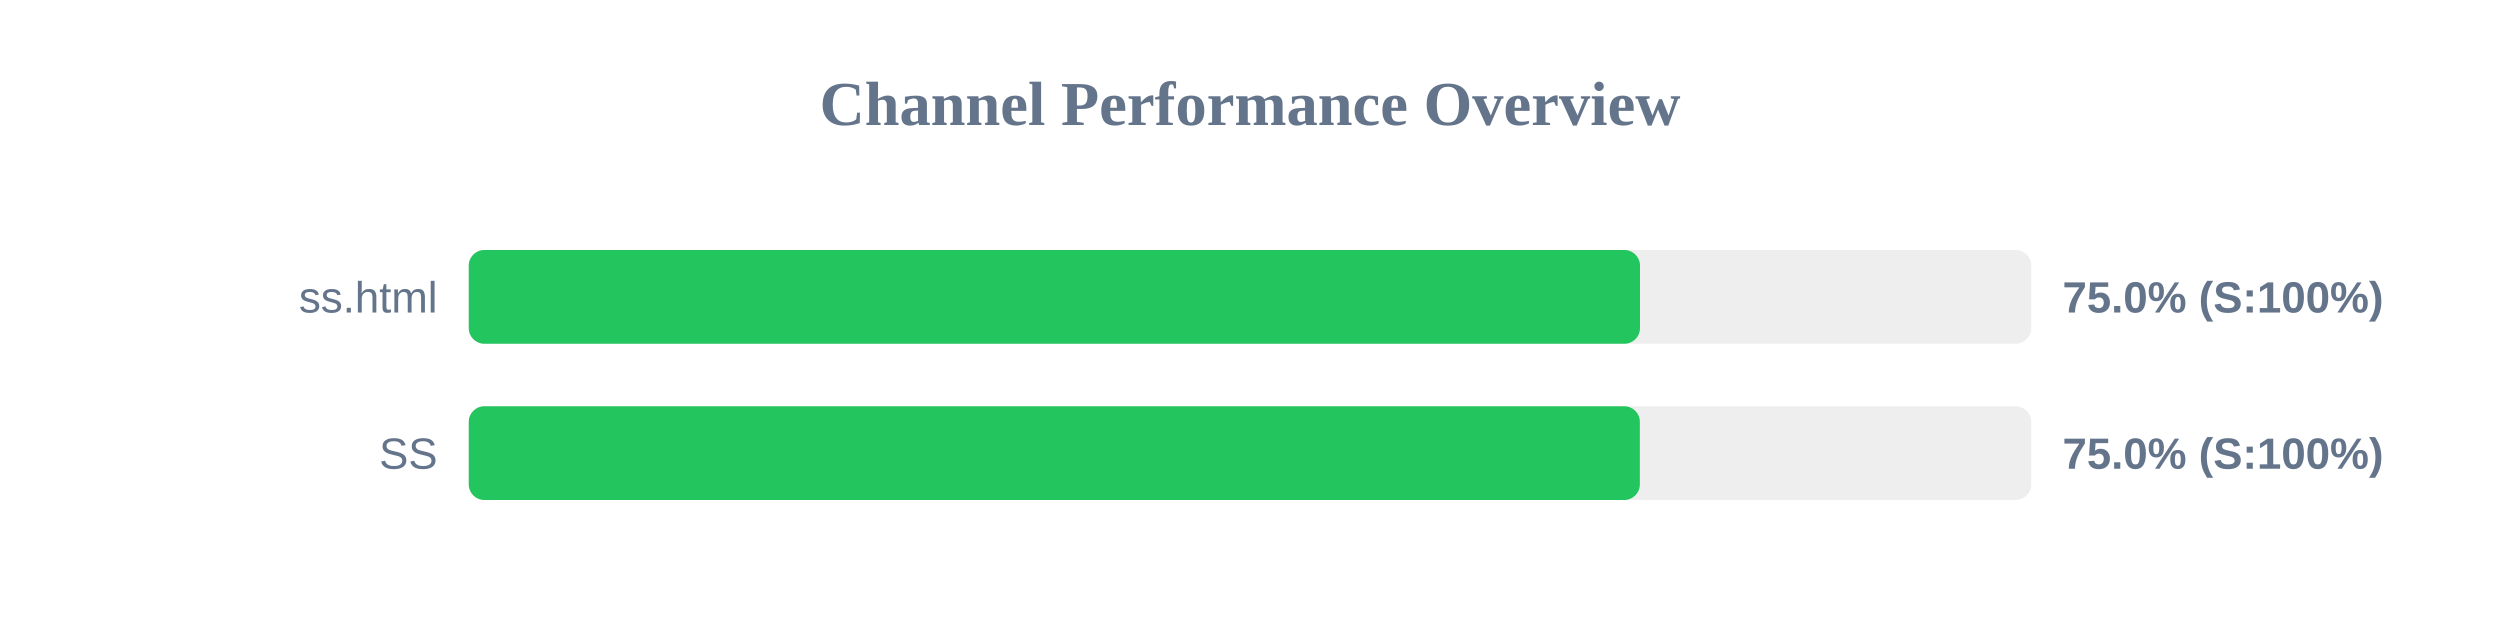
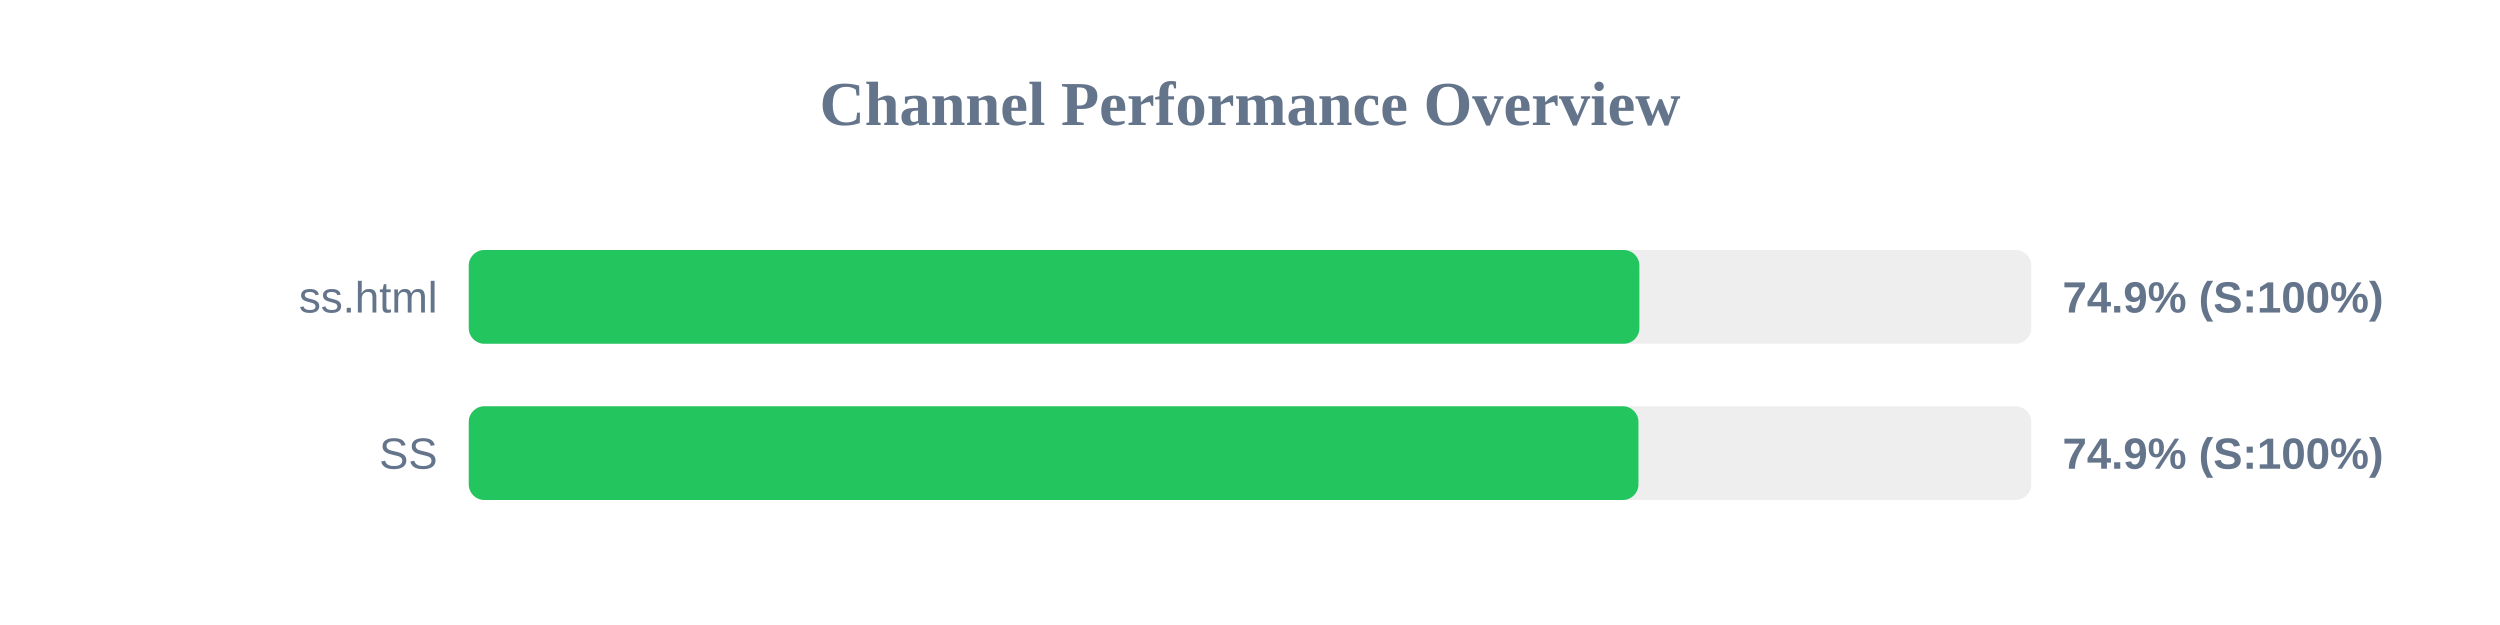
<svg xmlns="http://www.w3.org/2000/svg" width="800" height="200" version="1.1">
  <style>
        .row { font: 14px Arial; fill: #64748b; }
        .score { font: bold 14px Arial; fill: #64748b; }
    </style>
  <text x="400" y="40" text-anchor="middle" font-size="20px" font-weight="bold" fill="#64748b">Channel Performance Overview</text>
  <rect x="150" y="80" width="500" height="30" fill="#eee" rx="5" />
-   <rect x="150" y="80" width="374.8" height="30" fill="#22c55e" rx="5" />
+   <rect x="150" y="80" width="374.6" height="30" fill="#22c55e" rx="5" />
  <text x="140" y="100" text-anchor="end" class="row">ss.html</text>
-   <text x="660" y="100" text-anchor="start" class="score">75.0% (S:100%)</text>
+   <text x="660" y="100" text-anchor="start" class="score">74.9% (S:100%)</text>
  <rect x="150" y="130" width="500" height="30" fill="#eee" rx="5" />
-   <rect x="150" y="130" width="374.75" height="30" fill="#22c55e" rx="5" />
+   <rect x="150" y="130" width="374.3" height="30" fill="#22c55e" rx="5" />
  <text x="140" y="150" text-anchor="end" class="row">SS</text>
-   <text x="660" y="150" text-anchor="start" class="score">75.0% (S:100%)</text>
+   <text x="660" y="150" text-anchor="start" class="score">74.9% (S:100%)</text>
</svg>
